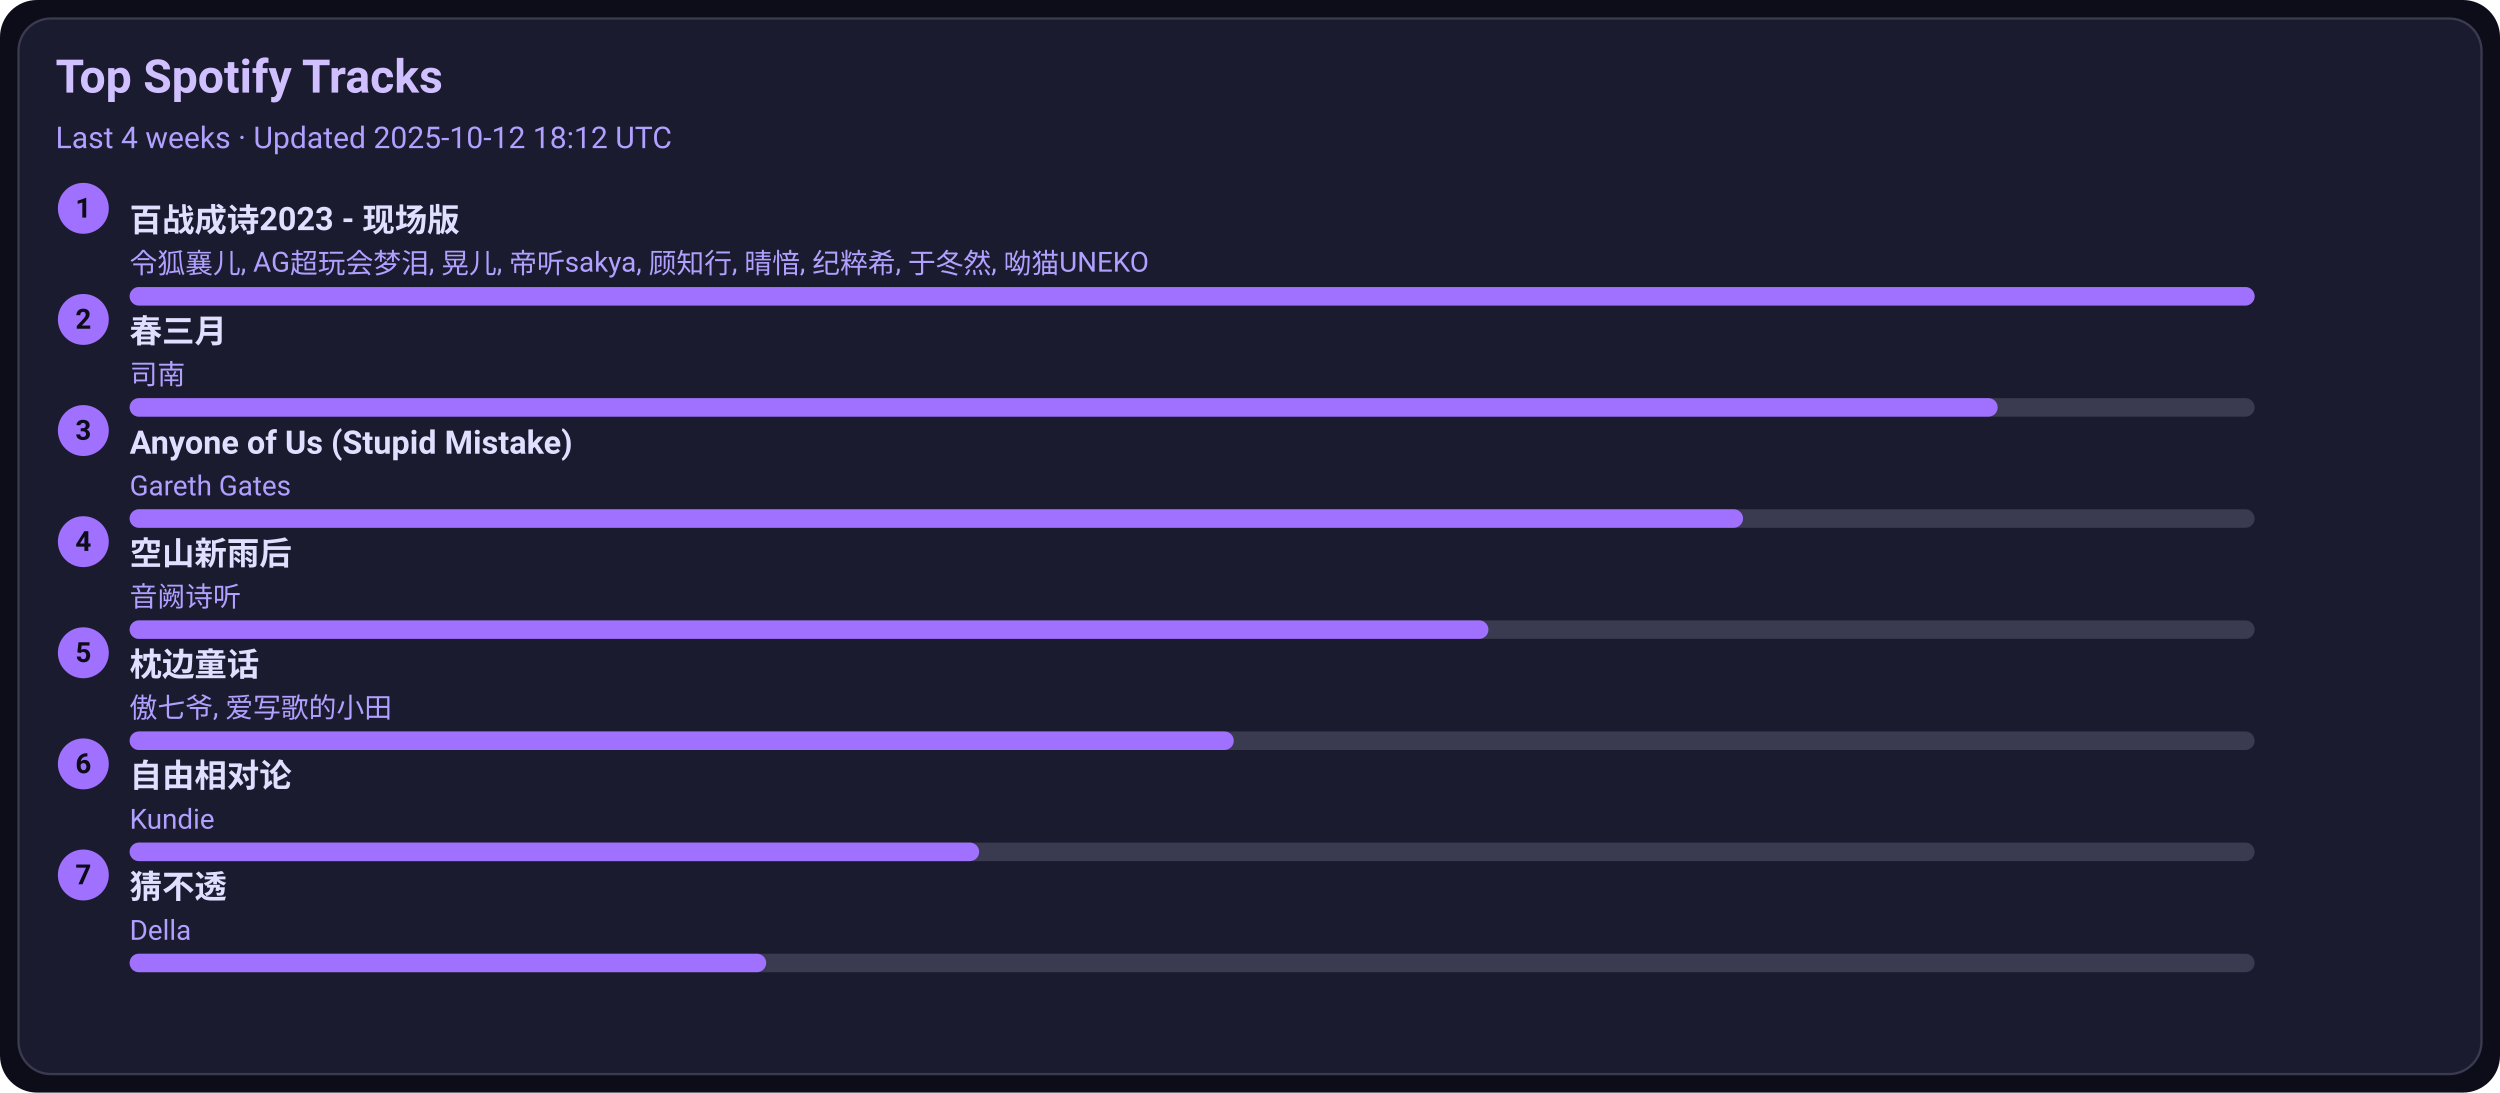
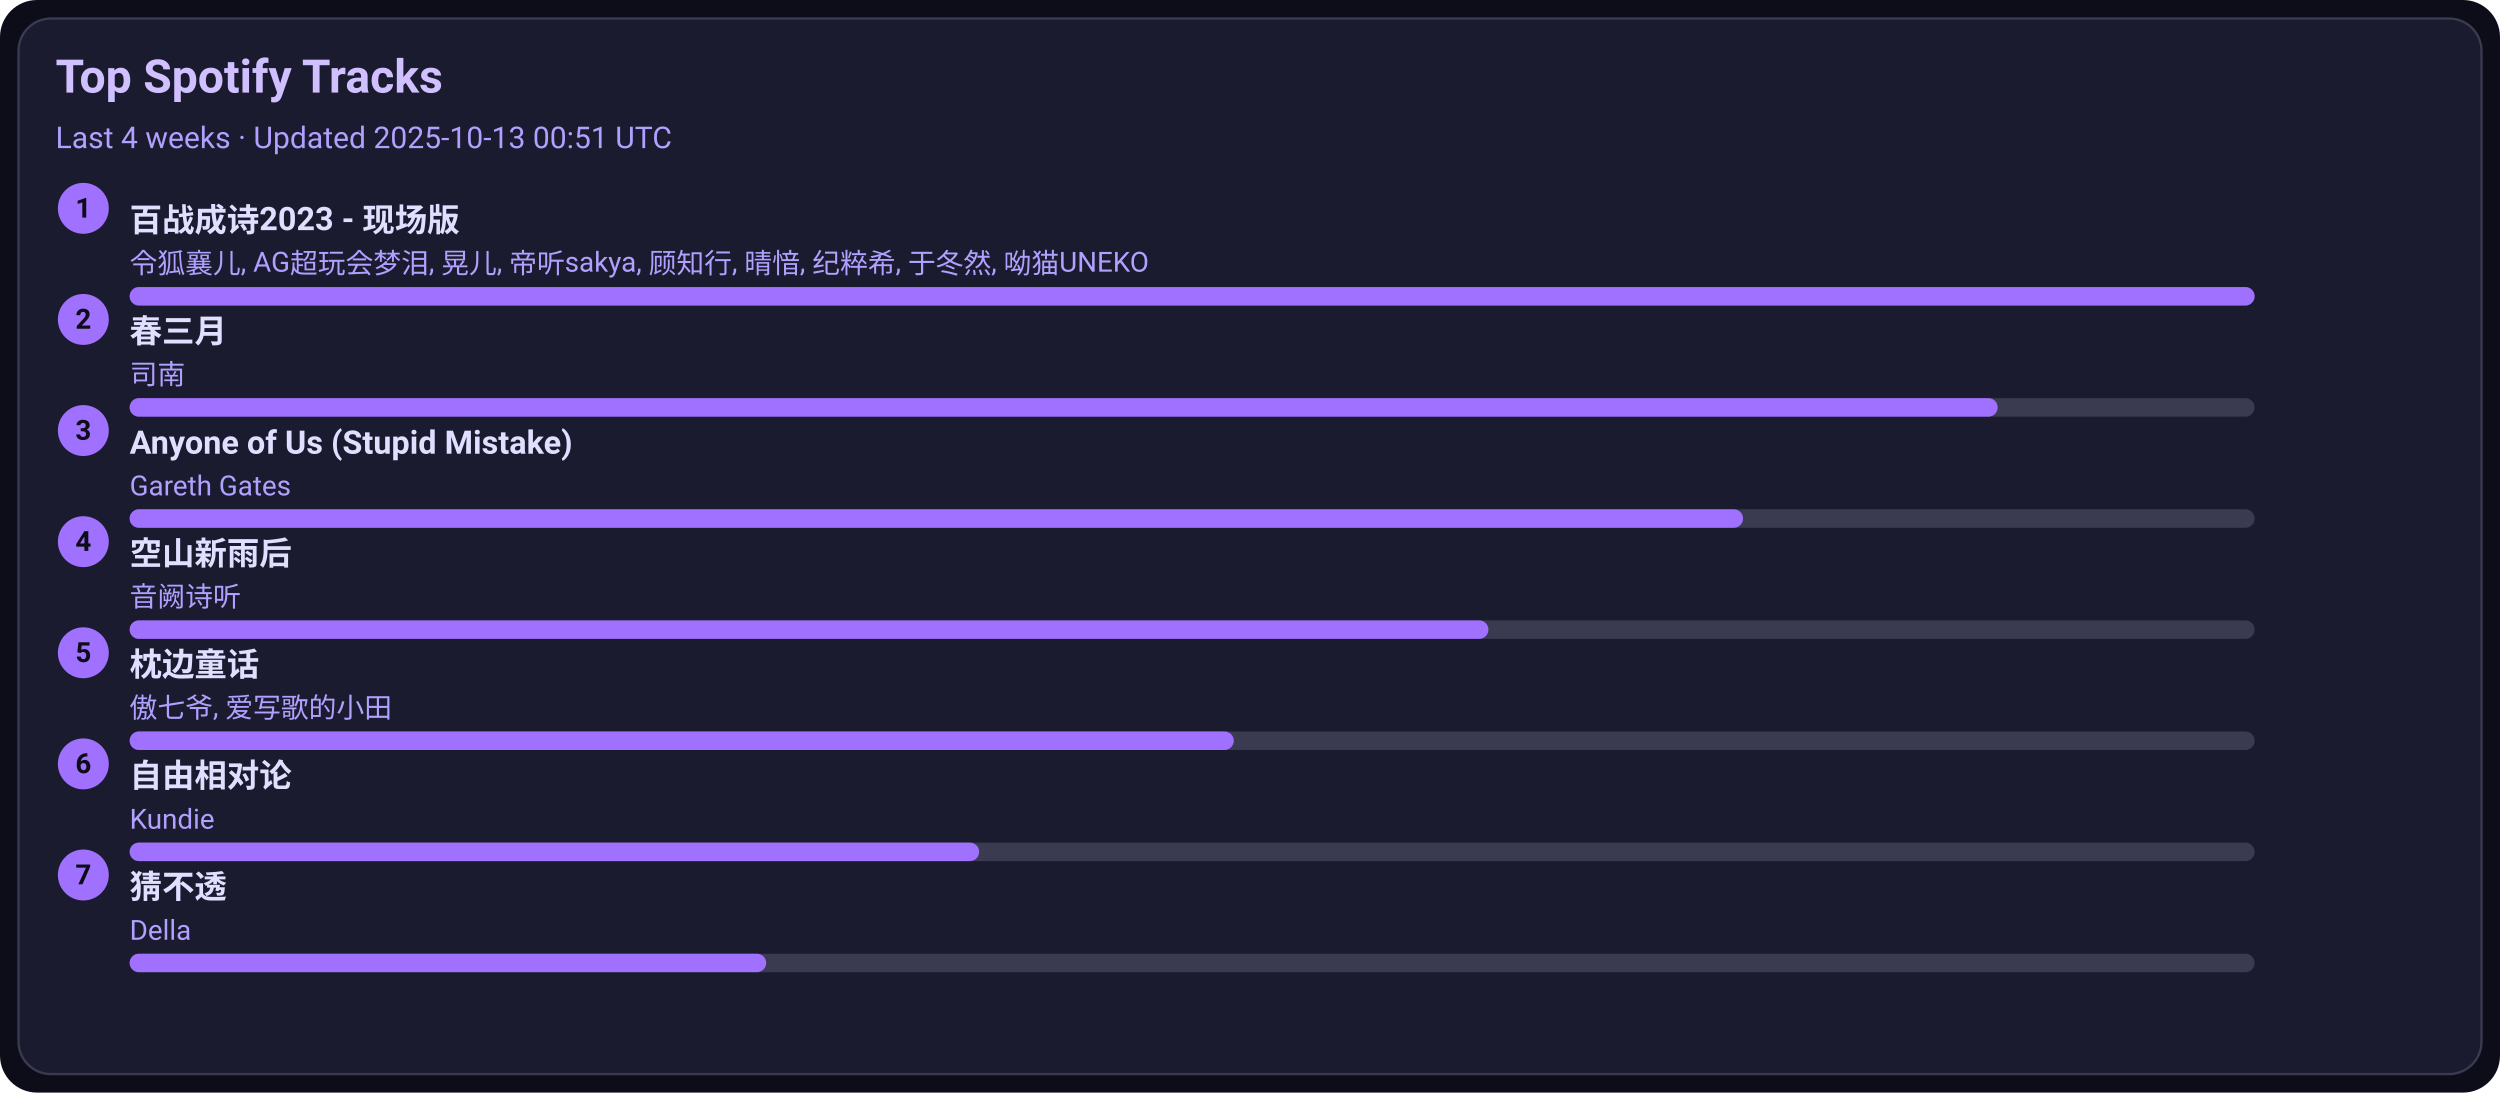
<svg xmlns="http://www.w3.org/2000/svg" width="1080" height="472" viewBox="0 0 1080 472">
  <style>text{font-family:-apple-system,BlinkMacSystemFont,Segoe UI,Roboto,Ubuntu,Helvetica Neue,Arial,Noto Sans,sans-serif}</style>
  <rect width="1080" height="472" rx="16" fill="#0d0d1a" />
  <rect x="8" y="8" width="1064" height="456" rx="14" fill="#1b1b2f" stroke="#3a3a50" />
  <text x="24" y="40" font-size="20" fill="#d0c0ff" font-weight="600">Top Spotify Tracks</text>
-   <text x="24" y="64" font-size="13" fill="#b0a0ff">Last 4 weeks · Updated 2025-10-12 18:12 UTC</text>
+   <text x="24" y="64" font-size="13" fill="#b0a0ff">Last 4 weeks · Updated 2025-10-13 00:51 UTC</text>
  <circle cx="36" cy="90" r="11" fill="#a070ff" />
  <text x="36" y="94" text-anchor="middle" font-size="12" fill="#0d0d1a" font-weight="700">1</text>
  <a href="https://open.spotify.com/track/2gttnS8fWnDwziLFt2TLEi" target="_blank" rel="noopener noreferrer">
    <text x="56" y="100" font-size="14" fill="#e0dfff" font-weight="600">百战成诗2023 - 现场版</text>
  </a>
  <text x="56" y="118" font-size="12" fill="#b0a0ff">令狐襄儿, AG超玩会梦泪, 晃儿, 帝听sakya, 顾知行, 晴愔, 纪粹希, 于冬然, 呦猫UNEKO</text>
  <rect x="56" y="124" width="918" height="8" rx="4" fill="#3a3a50" />
  <rect x="56" y="124" width="918" height="8" rx="4" fill="#a070ff" />
  <circle cx="36" cy="138" r="11" fill="#a070ff" />
  <text x="36" y="142" text-anchor="middle" font-size="12" fill="#0d0d1a" font-weight="700">2</text>
  <a href="https://open.spotify.com/track/5A9BOP4WTk2UayDlMb8w98" target="_blank" rel="noopener noreferrer">
    <text x="56" y="148" font-size="14" fill="#e0dfff" font-weight="600">春三月</text>
  </a>
  <text x="56" y="166" font-size="12" fill="#b0a0ff">司南</text>
  <rect x="56" y="172" width="918" height="8" rx="4" fill="#3a3a50" />
  <rect x="56" y="172" width="807" height="8" rx="4" fill="#a070ff" />
  <circle cx="36" cy="186" r="11" fill="#a070ff" />
  <text x="36" y="190" text-anchor="middle" font-size="12" fill="#0d0d1a" font-weight="700">3</text>
  <a href="https://open.spotify.com/track/7KZo8AI9F3Vnn3FXEYBL9f" target="_blank" rel="noopener noreferrer">
    <text x="56" y="196" font-size="14" fill="#e0dfff" font-weight="600">Anyone of Us (Stupid Mistake)</text>
  </a>
  <text x="56" y="214" font-size="12" fill="#b0a0ff">Gareth Gates</text>
  <rect x="56" y="220" width="918" height="8" rx="4" fill="#3a3a50" />
  <rect x="56" y="220" width="697" height="8" rx="4" fill="#a070ff" />
  <circle cx="36" cy="234" r="11" fill="#a070ff" />
  <text x="36" y="238" text-anchor="middle" font-size="12" fill="#0d0d1a" font-weight="700">4</text>
  <a href="https://open.spotify.com/track/7c1D58U8AIVOGlYzh5U6sk" target="_blank" rel="noopener noreferrer">
    <text x="56" y="244" font-size="14" fill="#e0dfff" font-weight="600">空山新雨后</text>
  </a>
  <text x="56" y="262" font-size="12" fill="#b0a0ff">音阙诗听</text>
  <rect x="56" y="268" width="918" height="8" rx="4" fill="#3a3a50" />
  <rect x="56" y="268" width="587" height="8" rx="4" fill="#a070ff" />
  <circle cx="36" cy="282" r="11" fill="#a070ff" />
  <text x="36" y="286" text-anchor="middle" font-size="12" fill="#0d0d1a" font-weight="700">5</text>
  <a href="https://open.spotify.com/track/3I8tlHNA9NM8dL0B23xGIY" target="_blank" rel="noopener noreferrer">
    <text x="56" y="292" font-size="14" fill="#e0dfff" font-weight="600">枕边童话</text>
  </a>
  <text x="56" y="310" font-size="12" fill="#b0a0ff">傲七爷, 爱写歌的小田</text>
  <rect x="56" y="316" width="918" height="8" rx="4" fill="#3a3a50" />
  <rect x="56" y="316" width="477" height="8" rx="4" fill="#a070ff" />
  <circle cx="36" cy="330" r="11" fill="#a070ff" />
  <text x="36" y="334" text-anchor="middle" font-size="12" fill="#0d0d1a" font-weight="700">6</text>
  <a href="https://open.spotify.com/track/1np2B0M4TkyE1xgpjG4dJn" target="_blank" rel="noopener noreferrer">
    <text x="56" y="340" font-size="14" fill="#e0dfff" font-weight="600">自由相对论</text>
  </a>
  <text x="56" y="358" font-size="12" fill="#b0a0ff">Kundie</text>
  <rect x="56" y="364" width="918" height="8" rx="4" fill="#3a3a50" />
  <rect x="56" y="364" width="367" height="8" rx="4" fill="#a070ff" />
  <circle cx="36" cy="378" r="11" fill="#a070ff" />
  <text x="36" y="382" text-anchor="middle" font-size="12" fill="#0d0d1a" font-weight="700">7</text>
  <a href="https://open.spotify.com/track/5FGzM47D9MUa0y7qb2D0Ix" target="_blank" rel="noopener noreferrer">
    <text x="56" y="388" font-size="14" fill="#e0dfff" font-weight="600">猜不透</text>
  </a>
  <text x="56" y="406" font-size="12" fill="#b0a0ff">Della</text>
  <rect x="56" y="412" width="918" height="8" rx="4" fill="#3a3a50" />
  <rect x="56" y="412" width="275" height="8" rx="4" fill="#a070ff" />
</svg>
